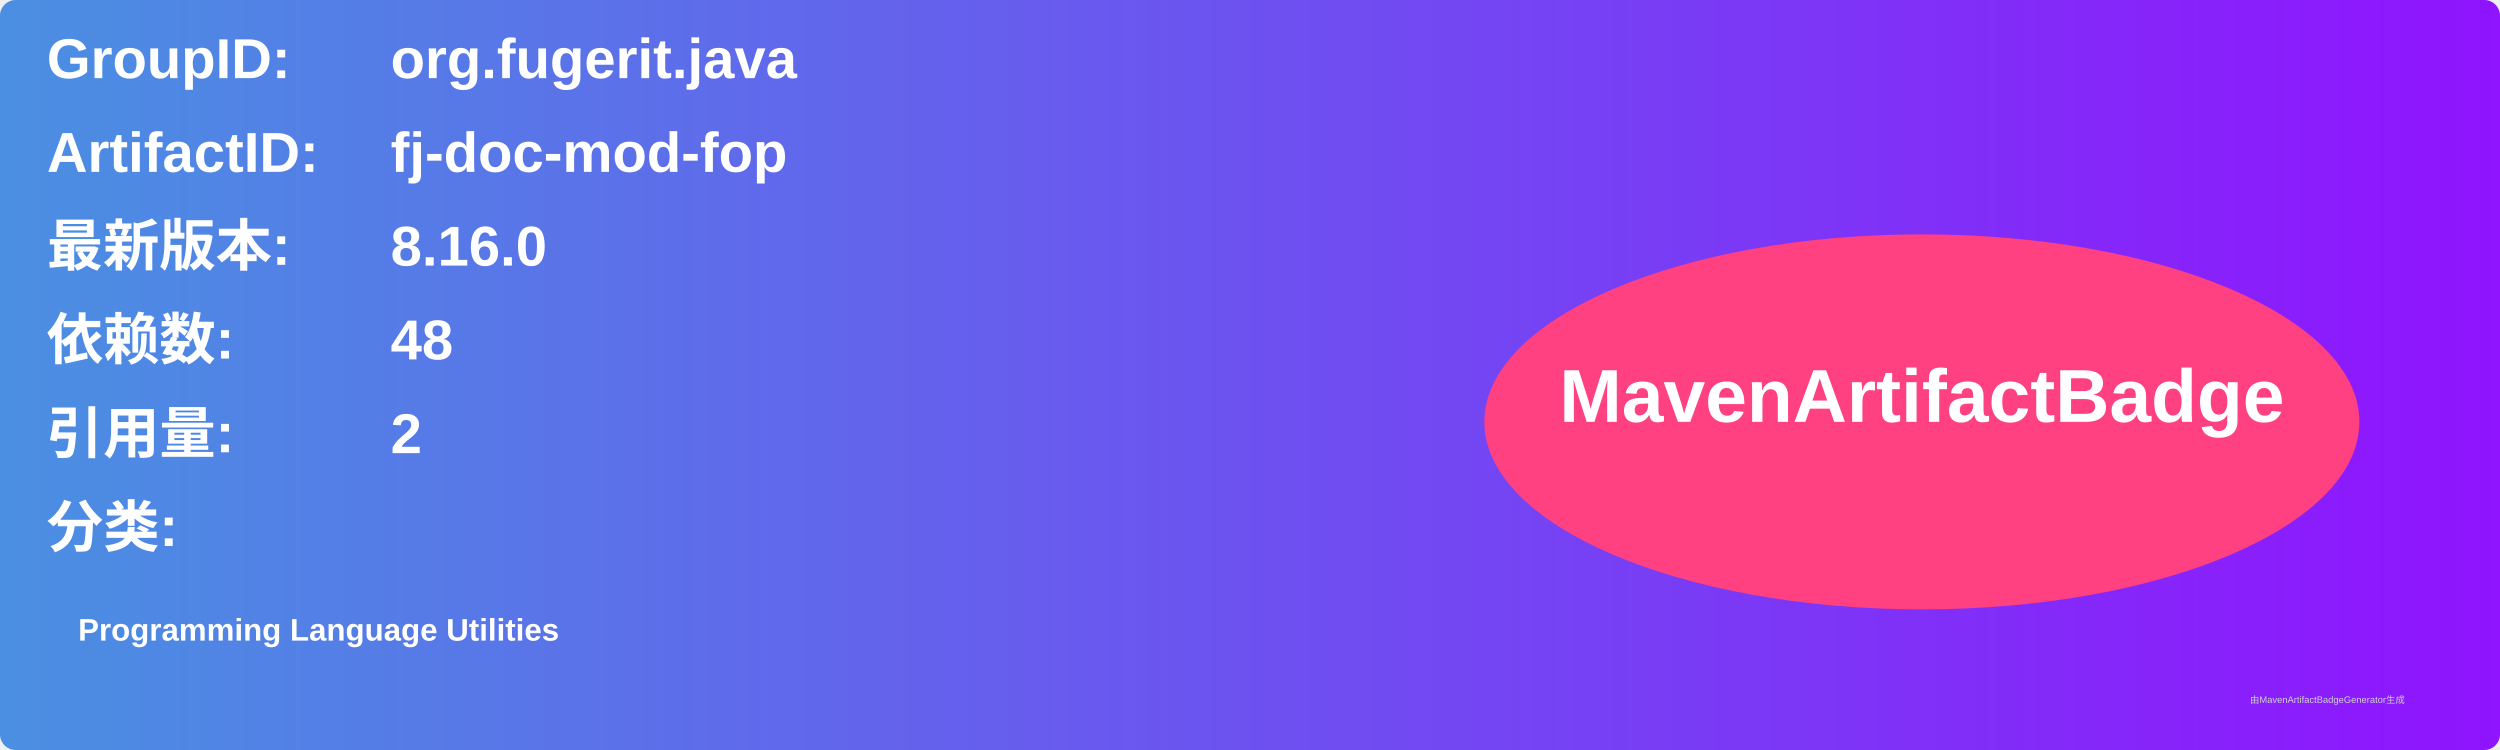
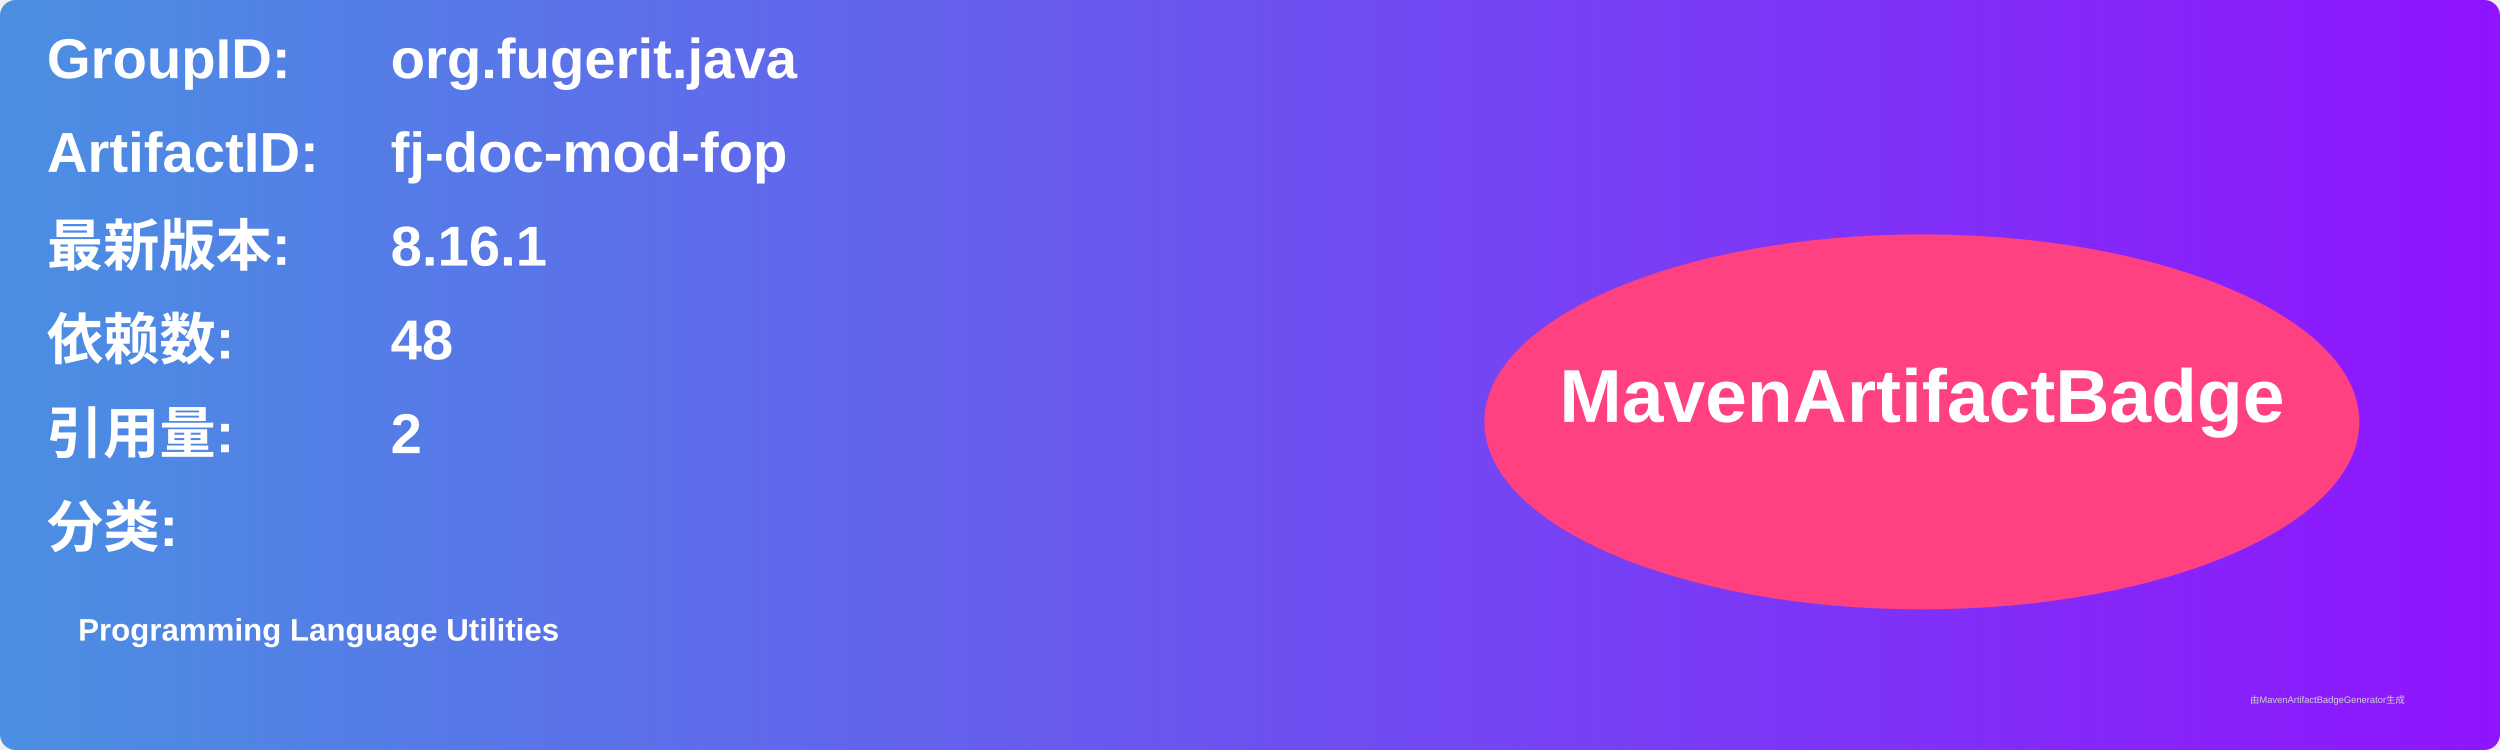
<svg xmlns="http://www.w3.org/2000/svg" width="800" height="240" viewBox="0 0 800 240">
  <linearGradient id="grad" x1="0%" y1="0%" x2="100%" y2="0%">
    <stop offset="0%" stop-color="#4a90e2" />
    <stop offset="100%" stop-color="#9013fe" />
  </linearGradient>
  <rect width="100%" height="100%" rx="5" ry="5" fill="url(#grad)" />
  <g transform="translate(15, 15)">
    <text x="0" y="10" font-family="Arial" font-size="18" fill="white" font-weight="bold" width="260">GroupID:</text>
    <text x="110" y="10" font-family="Arial" font-size="18" fill="white" font-weight="bold" width="460">org.fugerit.java</text>
    <text x="0" y="40" font-family="Arial" font-size="18" fill="white" font-weight="bold" width="260">ArtifactID:</text>
    <text x="110" y="40" font-family="Arial" font-size="18" fill="white" font-weight="bold" width="460">fj-doc-mod-fop</text>
    <text x="0" y="70" font-family="Arial" font-size="18" fill="white" font-weight="bold">最新版本:</text>
    <text x="110" y="70" font-family="Arial" font-size="18" fill="white" font-weight="bold">
-       <tspan font-weight="bold">8.16.0</tspan>
+       <tspan font-weight="bold">8.16.1</tspan>
    </text>
    <text x="0" y="100" font-family="Arial" font-size="18" fill="white" font-weight="bold">依赖数: </text>
    <text x="110" y="100" font-family="Arial" font-size="18" fill="white">
      <tspan font-weight="bold">48</tspan>
    </text>
    <text x="0" y="130" font-family="Arial" font-size="18" fill="white" font-weight="bold">引用量: </text>
    <text x="110" y="130" font-family="Arial" font-size="18" fill="white">
      <tspan font-weight="bold">2</tspan>
    </text>
    <text x="0" y="160" font-family="Arial" font-size="18" fill="white" font-weight="bold">分类:</text>
    <text x="10" y="190" font-family="Arial" font-size="10" fill="white">
      <tspan font-weight="bold">Programming Language Utilities</tspan>
    </text>
    <ellipse cx="600" cy="120" rx="140" ry="60" fill="#ff4081" />
    <text x="600" y="120" text-anchor="middle" font-family="Arial" font-size="24" fill="white" font-weight="bold">MavenArtifactBadge</text>
  </g>
  <text x="720" y="225" font-family="Arial" font-size="3" fill="#d0d0d0">由MavenArtifactBadgeGenerator生成</text>
</svg>
